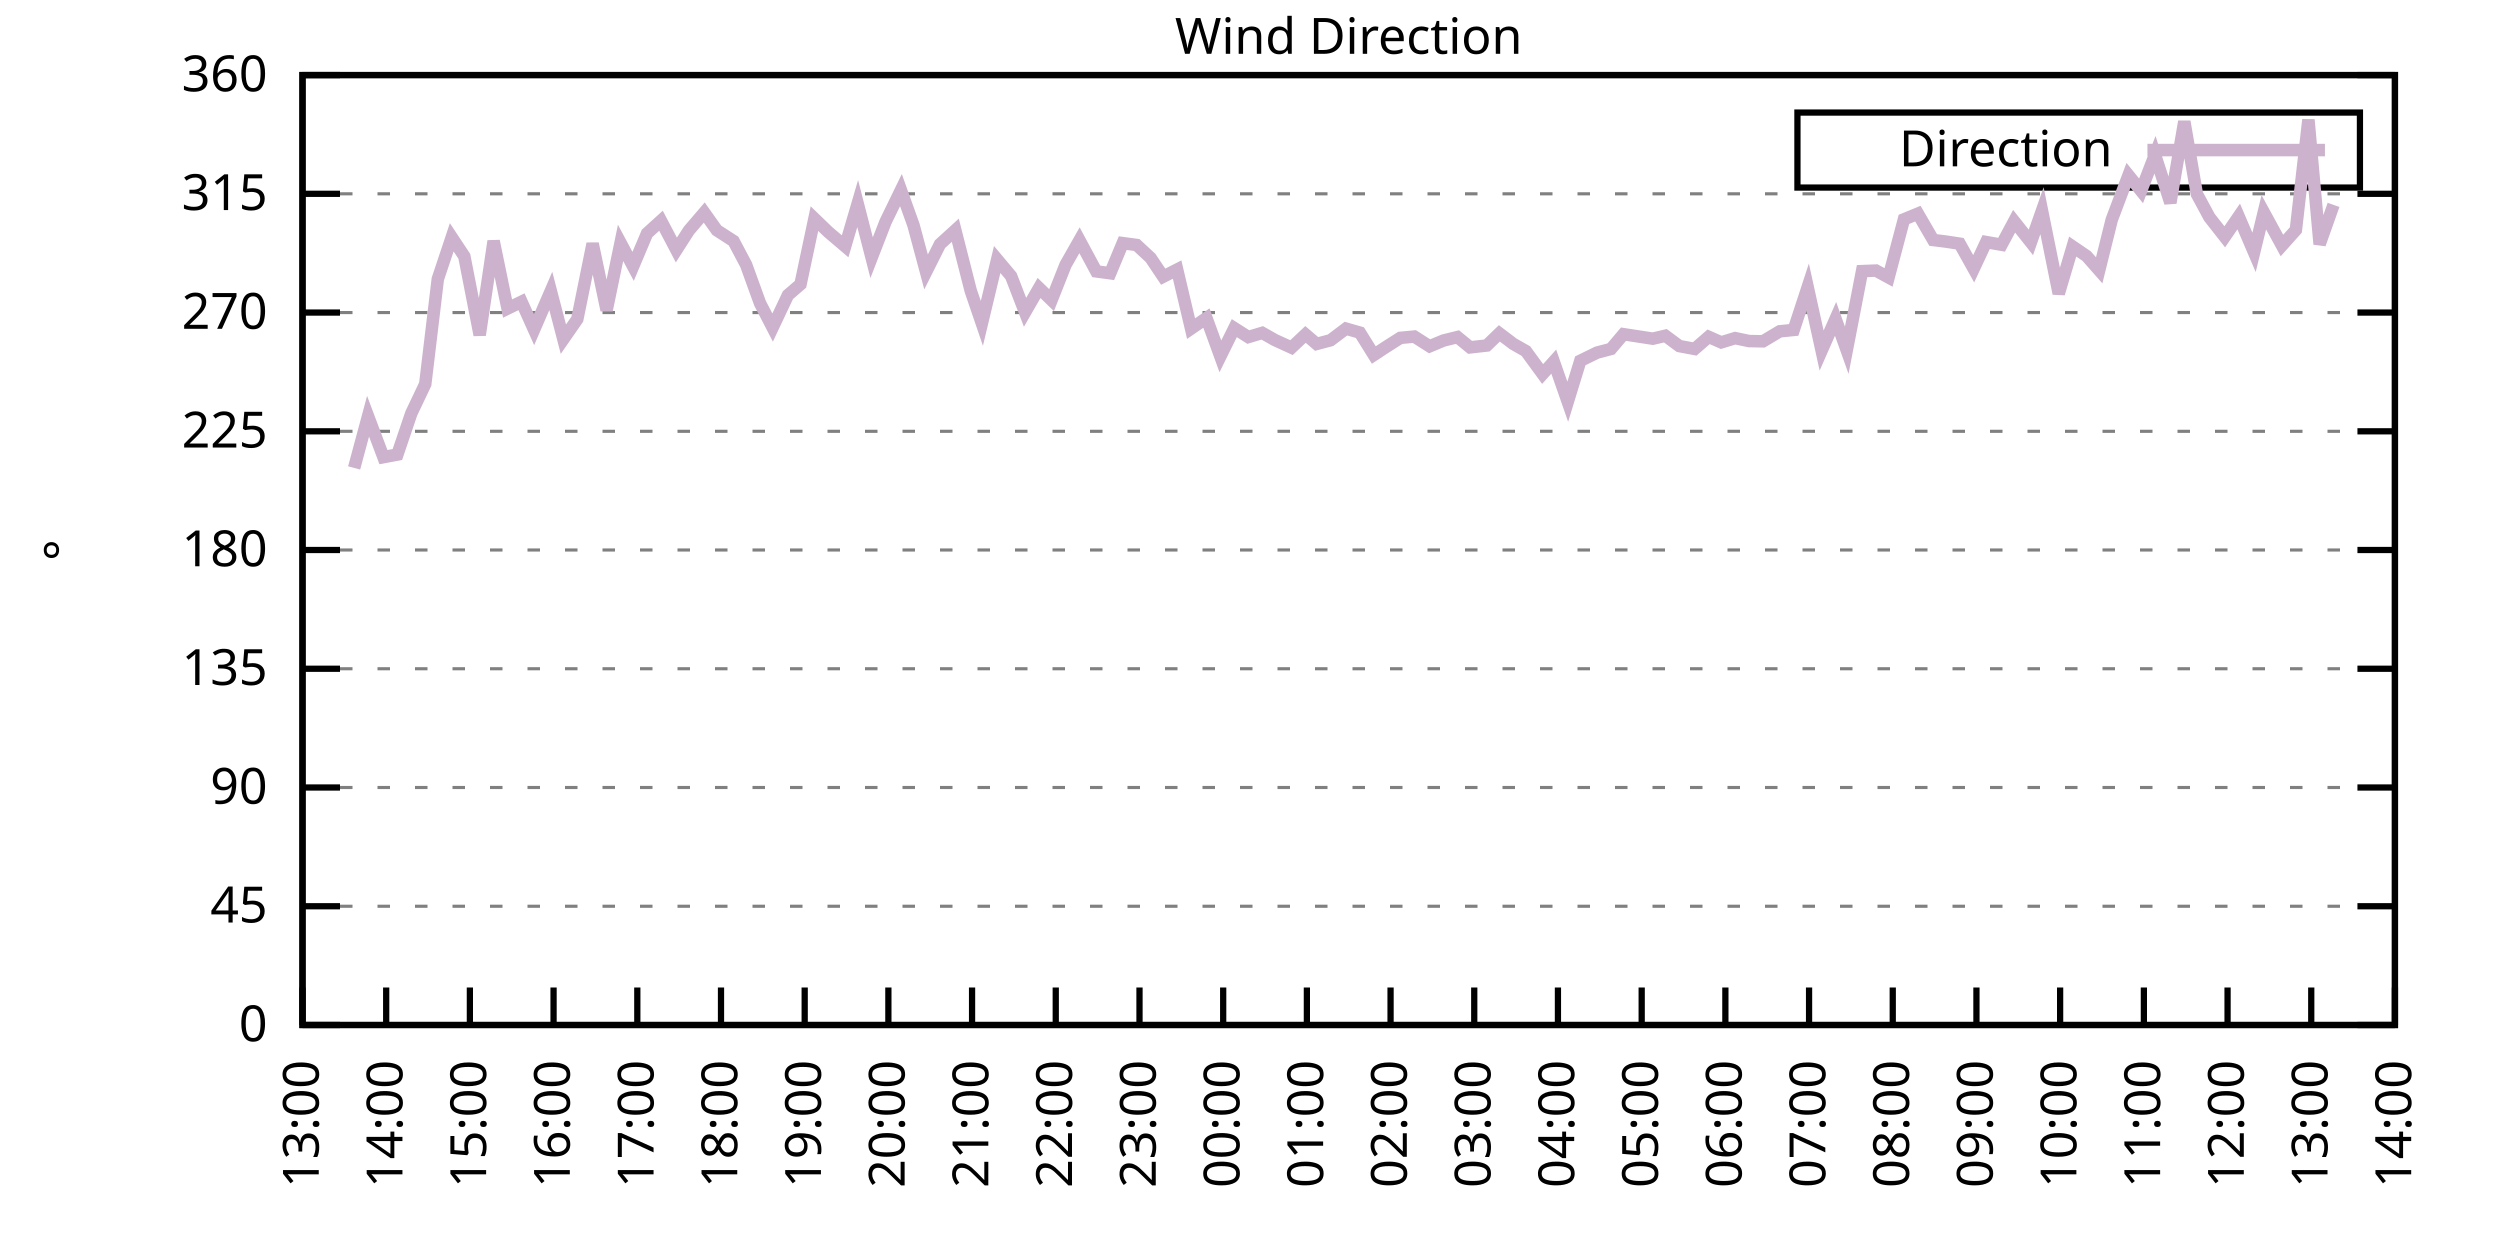
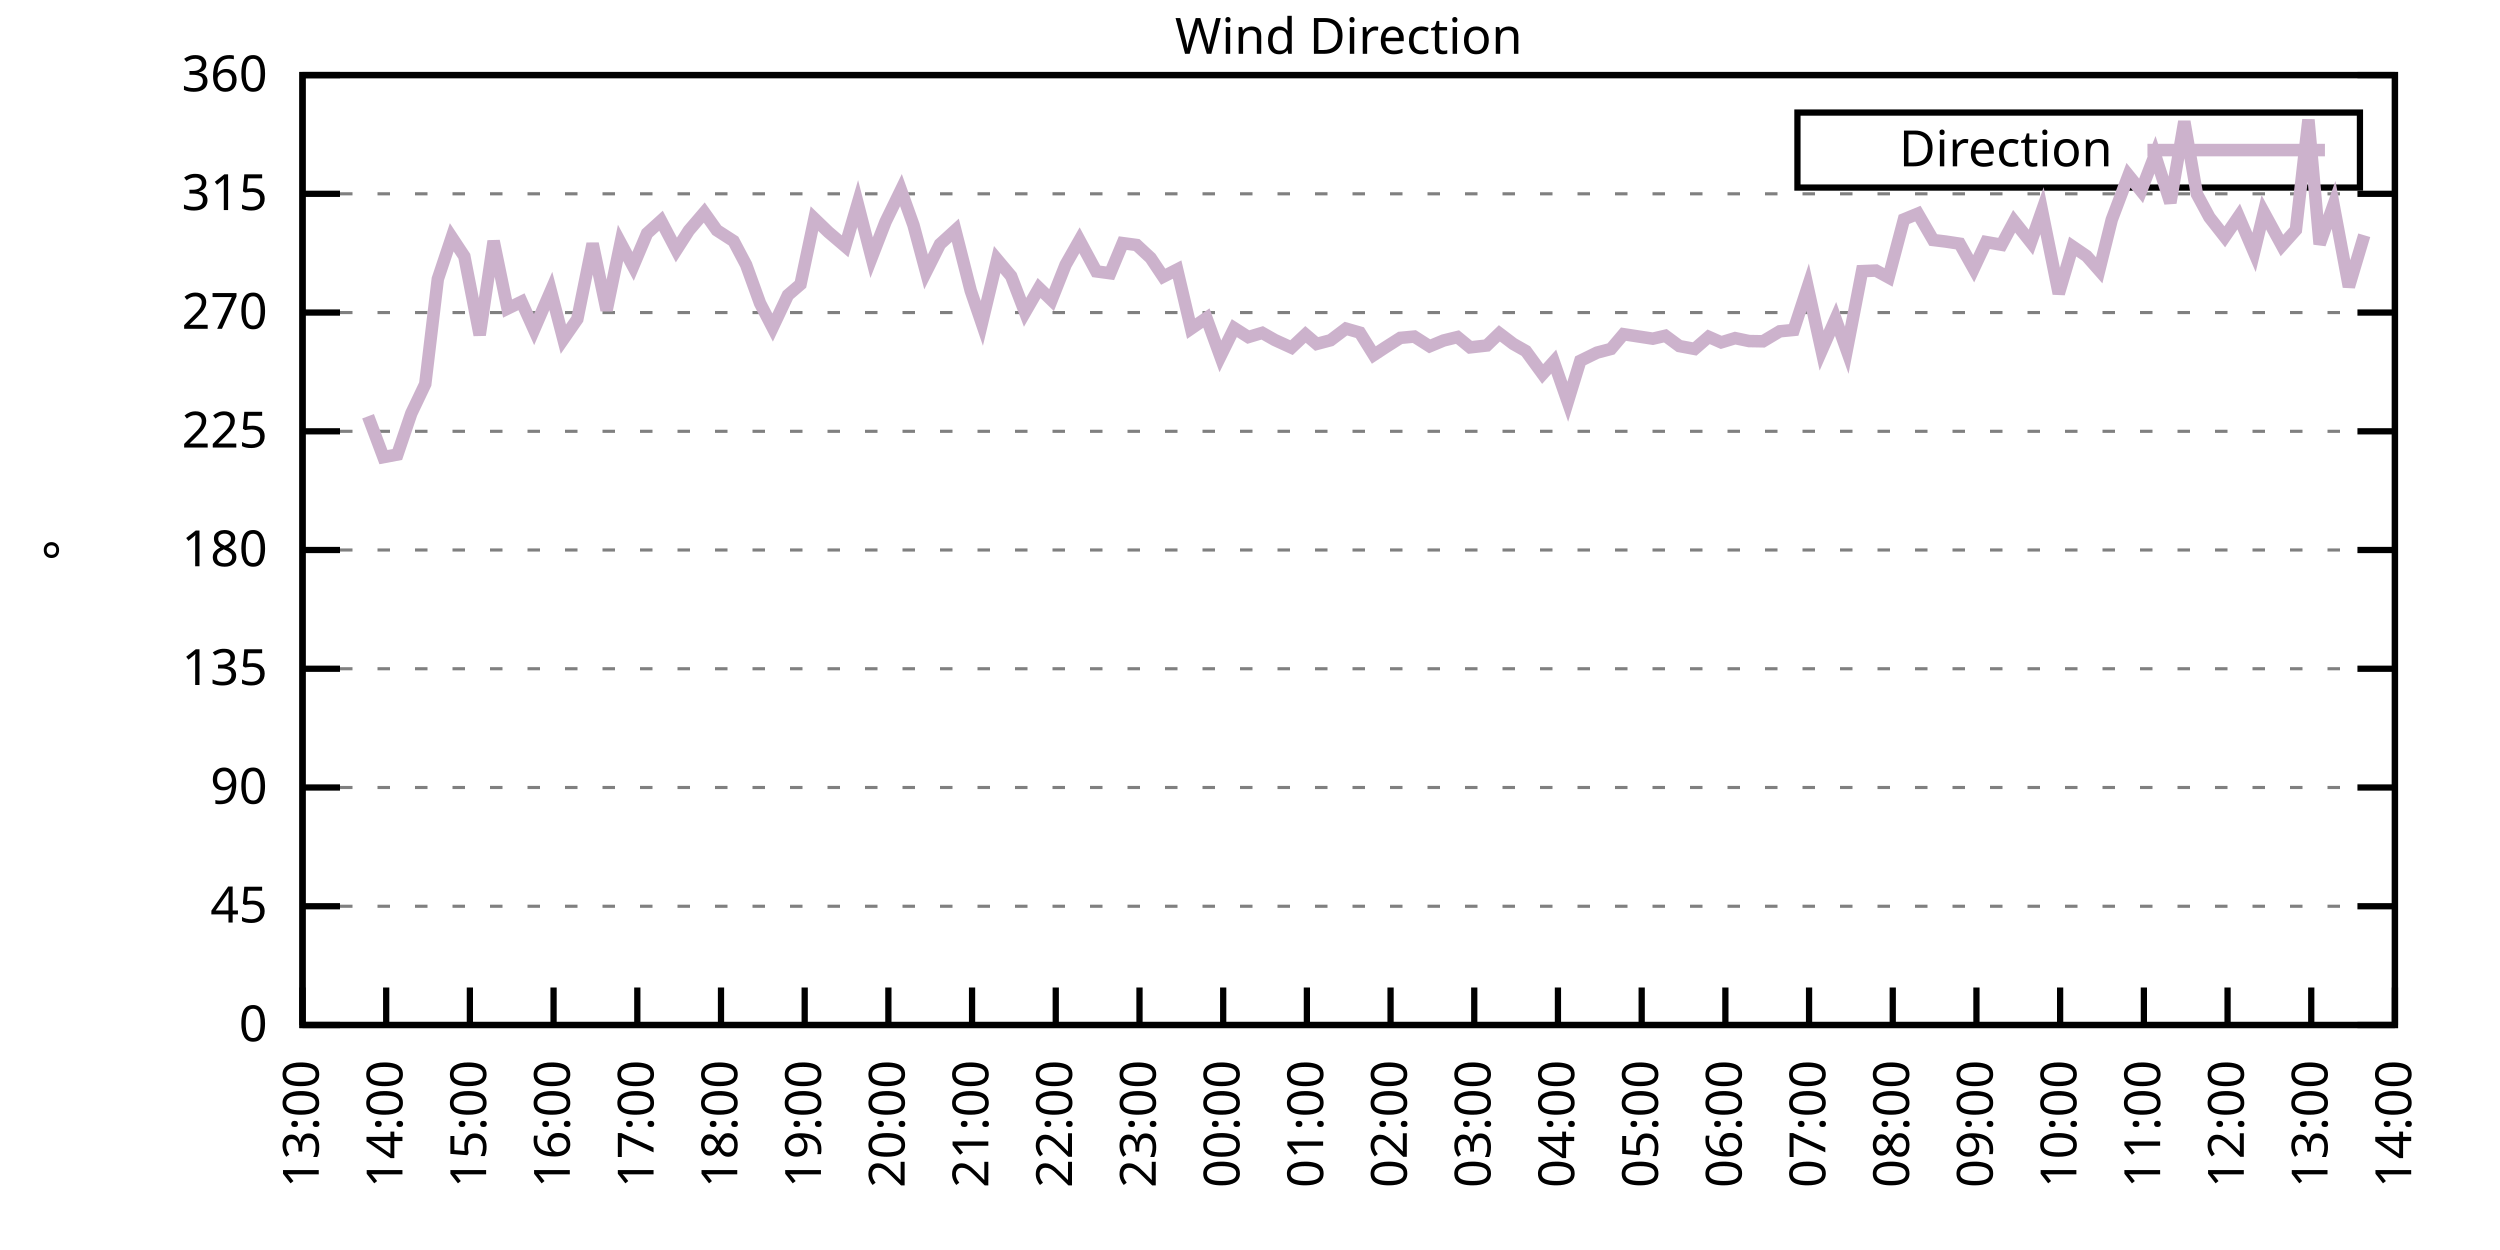
<svg xmlns="http://www.w3.org/2000/svg" xmlns:xlink="http://www.w3.org/1999/xlink" width="400" height="200" viewBox="0 0 400 200">
  <g id="gnuplot_canvas">
    <rect x="0" y="0" width="400" height="200" fill="none" />
    <defs>
      <circle id="gpDot" r="0.5" stroke-width="0.5" stroke="currentColor" />
      <path id="gpPt0" stroke-width="0.333" stroke="currentColor" d="M-1,0 h2 M0,-1 v2" />
      <path id="gpPt1" stroke-width="0.333" stroke="currentColor" d="M-1,-1 L1,1 M1,-1 L-1,1" />
      <path id="gpPt2" stroke-width="0.333" stroke="currentColor" d="M-1,0 L1,0 M0,-1 L0,1 M-1,-1 L1,1 M-1,1 L1,-1" />
      <rect id="gpPt3" stroke-width="0.333" stroke="currentColor" x="-1" y="-1" width="2" height="2" />
      <rect id="gpPt4" stroke-width="0.333" stroke="currentColor" fill="currentColor" x="-1" y="-1" width="2" height="2" />
      <circle id="gpPt5" stroke-width="0.333" stroke="currentColor" cx="0" cy="0" r="1" />
      <use xlink:href="#gpPt5" id="gpPt6" fill="currentColor" stroke="none" />
      <path id="gpPt7" stroke-width="0.333" stroke="currentColor" d="M0,-1.33 L-1.33,0.67 L1.33,0.67 z" />
      <use xlink:href="#gpPt7" id="gpPt8" fill="currentColor" stroke="none" />
      <use xlink:href="#gpPt7" id="gpPt9" stroke="currentColor" transform="rotate(180)" />
      <use xlink:href="#gpPt9" id="gpPt10" fill="currentColor" stroke="none" />
      <use xlink:href="#gpPt3" id="gpPt11" stroke="currentColor" transform="rotate(45)" />
      <use xlink:href="#gpPt11" id="gpPt12" fill="currentColor" stroke="none" />
      <path id="gpPt13" stroke-width="0.333" stroke="currentColor" d="M0,1.330 L1.265,0.411 L0.782,-1.067 L-0.782,-1.076 L-1.265,0.411 z" />
      <use xlink:href="#gpPt13" id="gpPt14" fill="currentColor" stroke="none" />
      <filter id="textbox" filterUnits="objectBoundingBox" x="0" y="0" height="1" width="1">
        <feFlood flood-color="white" flood-opacity="1" result="bgnd" />
        <feComposite in="SourceGraphic" in2="bgnd" operator="atop" />
      </filter>
      <filter id="greybox" filterUnits="objectBoundingBox" x="0" y="0" height="1" width="1">
        <feFlood flood-color="lightgrey" flood-opacity="1" result="grey" />
        <feComposite in="SourceGraphic" in2="grey" operator="atop" />
      </filter>
    </defs>
    <g fill="none" color="white" stroke="currentColor" stroke-width="1.00" stroke-linecap="butt" stroke-linejoin="miter">
</g>
    <g fill="none" color="black" stroke="currentColor" stroke-width="1.00" stroke-linecap="butt" stroke-linejoin="miter">
      <g stroke="none" shape-rendering="crispEdges">
        <polygon fill="rgb(255, 255, 255)" points="48.40,164.00 383.18,164.00 383.18,12.02 48.40,12.02 " />
      </g>
    </g>
    <g fill="none" color="black" stroke="currentColor" stroke-width="1.00" stroke-linecap="butt" stroke-linejoin="miter">
</g>
    <g fill="none" color="black" stroke="black" stroke-width="0.50" stroke-linecap="butt" stroke-linejoin="miter">
</g>
    <g fill="none" color="gray" stroke="currentColor" stroke-width="0.50" stroke-linecap="butt" stroke-linejoin="miter">
      <path stroke="gray" stroke-dasharray="2,4" class="gridline" d="M48.40,164.00 L383.19,164.00  " />
    </g>
    <g fill="none" color="gray" stroke="gray" stroke-width="1.00" stroke-linecap="butt" stroke-linejoin="miter">
</g>
    <g fill="none" color="black" stroke="currentColor" stroke-width="1.00" stroke-linecap="butt" stroke-linejoin="miter">
      <path stroke="black" d="M48.40,164.00 L54.40,164.00 M383.19,164.00 L377.19,164.00  " />
      <g transform="translate(42.80,166.60)" stroke="none" fill="black" font-family="Sans" font-size="8.00" text-anchor="end">
        <text>
          <tspan font-family="Sans"> 0</tspan>
        </text>
      </g>
    </g>
    <g fill="none" color="black" stroke="currentColor" stroke-width="1.00" stroke-linecap="butt" stroke-linejoin="miter">
</g>
    <g fill="none" color="black" stroke="black" stroke-width="0.50" stroke-linecap="butt" stroke-linejoin="miter">
</g>
    <g fill="none" color="gray" stroke="currentColor" stroke-width="0.50" stroke-linecap="butt" stroke-linejoin="miter">
      <path stroke="gray" stroke-dasharray="2,4" class="gridline" d="M48.40,145.00 L383.19,145.00  " />
    </g>
    <g fill="none" color="gray" stroke="gray" stroke-width="1.00" stroke-linecap="butt" stroke-linejoin="miter">
</g>
    <g fill="none" color="black" stroke="currentColor" stroke-width="1.00" stroke-linecap="butt" stroke-linejoin="miter">
      <path stroke="black" d="M48.40,145.00 L54.40,145.00 M383.19,145.00 L377.19,145.00  " />
      <g transform="translate(42.80,147.60)" stroke="none" fill="black" font-family="Sans" font-size="8.00" text-anchor="end">
        <text>
          <tspan font-family="Sans"> 45</tspan>
        </text>
      </g>
    </g>
    <g fill="none" color="black" stroke="currentColor" stroke-width="1.00" stroke-linecap="butt" stroke-linejoin="miter">
</g>
    <g fill="none" color="black" stroke="black" stroke-width="0.50" stroke-linecap="butt" stroke-linejoin="miter">
</g>
    <g fill="none" color="gray" stroke="currentColor" stroke-width="0.50" stroke-linecap="butt" stroke-linejoin="miter">
      <path stroke="gray" stroke-dasharray="2,4" class="gridline" d="M48.40,126.00 L383.19,126.00  " />
    </g>
    <g fill="none" color="gray" stroke="gray" stroke-width="1.00" stroke-linecap="butt" stroke-linejoin="miter">
</g>
    <g fill="none" color="black" stroke="currentColor" stroke-width="1.00" stroke-linecap="butt" stroke-linejoin="miter">
      <path stroke="black" d="M48.40,126.00 L54.40,126.00 M383.19,126.00 L377.19,126.00  " />
      <g transform="translate(42.80,128.60)" stroke="none" fill="black" font-family="Sans" font-size="8.00" text-anchor="end">
        <text>
          <tspan font-family="Sans"> 90</tspan>
        </text>
      </g>
    </g>
    <g fill="none" color="black" stroke="currentColor" stroke-width="1.00" stroke-linecap="butt" stroke-linejoin="miter">
</g>
    <g fill="none" color="black" stroke="black" stroke-width="0.50" stroke-linecap="butt" stroke-linejoin="miter">
</g>
    <g fill="none" color="gray" stroke="currentColor" stroke-width="0.50" stroke-linecap="butt" stroke-linejoin="miter">
      <path stroke="gray" stroke-dasharray="2,4" class="gridline" d="M48.40,107.00 L383.19,107.00  " />
    </g>
    <g fill="none" color="gray" stroke="gray" stroke-width="1.00" stroke-linecap="butt" stroke-linejoin="miter">
</g>
    <g fill="none" color="black" stroke="currentColor" stroke-width="1.00" stroke-linecap="butt" stroke-linejoin="miter">
      <path stroke="black" d="M48.40,107.00 L54.40,107.00 M383.19,107.00 L377.19,107.00  " />
      <g transform="translate(42.80,109.60)" stroke="none" fill="black" font-family="Sans" font-size="8.00" text-anchor="end">
        <text>
          <tspan font-family="Sans"> 135</tspan>
        </text>
      </g>
    </g>
    <g fill="none" color="black" stroke="currentColor" stroke-width="1.00" stroke-linecap="butt" stroke-linejoin="miter">
</g>
    <g fill="none" color="black" stroke="black" stroke-width="0.50" stroke-linecap="butt" stroke-linejoin="miter">
</g>
    <g fill="none" color="gray" stroke="currentColor" stroke-width="0.50" stroke-linecap="butt" stroke-linejoin="miter">
      <path stroke="gray" stroke-dasharray="2,4" class="gridline" d="M48.40,88.00 L383.19,88.00  " />
    </g>
    <g fill="none" color="gray" stroke="gray" stroke-width="1.00" stroke-linecap="butt" stroke-linejoin="miter">
</g>
    <g fill="none" color="black" stroke="currentColor" stroke-width="1.00" stroke-linecap="butt" stroke-linejoin="miter">
      <path stroke="black" d="M48.40,88.00 L54.40,88.00 M383.19,88.00 L377.19,88.00  " />
      <g transform="translate(42.80,90.60)" stroke="none" fill="black" font-family="Sans" font-size="8.00" text-anchor="end">
        <text>
          <tspan font-family="Sans"> 180</tspan>
        </text>
      </g>
    </g>
    <g fill="none" color="black" stroke="currentColor" stroke-width="1.00" stroke-linecap="butt" stroke-linejoin="miter">
</g>
    <g fill="none" color="black" stroke="black" stroke-width="0.50" stroke-linecap="butt" stroke-linejoin="miter">
</g>
    <g fill="none" color="gray" stroke="currentColor" stroke-width="0.50" stroke-linecap="butt" stroke-linejoin="miter">
      <path stroke="gray" stroke-dasharray="2,4" class="gridline" d="M48.40,69.01 L383.19,69.01  " />
    </g>
    <g fill="none" color="gray" stroke="gray" stroke-width="1.00" stroke-linecap="butt" stroke-linejoin="miter">
</g>
    <g fill="none" color="black" stroke="currentColor" stroke-width="1.00" stroke-linecap="butt" stroke-linejoin="miter">
      <path stroke="black" d="M48.40,69.01 L54.40,69.01 M383.19,69.01 L377.19,69.01  " />
      <g transform="translate(42.80,71.61)" stroke="none" fill="black" font-family="Sans" font-size="8.00" text-anchor="end">
        <text>
          <tspan font-family="Sans"> 225</tspan>
        </text>
      </g>
    </g>
    <g fill="none" color="black" stroke="currentColor" stroke-width="1.00" stroke-linecap="butt" stroke-linejoin="miter">
</g>
    <g fill="none" color="black" stroke="black" stroke-width="0.50" stroke-linecap="butt" stroke-linejoin="miter">
</g>
    <g fill="none" color="gray" stroke="currentColor" stroke-width="0.50" stroke-linecap="butt" stroke-linejoin="miter">
      <path stroke="gray" stroke-dasharray="2,4" class="gridline" d="M48.40,50.01 L383.19,50.01  " />
    </g>
    <g fill="none" color="gray" stroke="gray" stroke-width="1.00" stroke-linecap="butt" stroke-linejoin="miter">
</g>
    <g fill="none" color="black" stroke="currentColor" stroke-width="1.00" stroke-linecap="butt" stroke-linejoin="miter">
      <path stroke="black" d="M48.40,50.01 L54.40,50.01 M383.19,50.01 L377.19,50.01  " />
      <g transform="translate(42.80,52.61)" stroke="none" fill="black" font-family="Sans" font-size="8.00" text-anchor="end">
        <text>
          <tspan font-family="Sans"> 270</tspan>
        </text>
      </g>
    </g>
    <g fill="none" color="black" stroke="currentColor" stroke-width="1.00" stroke-linecap="butt" stroke-linejoin="miter">
</g>
    <g fill="none" color="black" stroke="black" stroke-width="0.50" stroke-linecap="butt" stroke-linejoin="miter">
</g>
    <g fill="none" color="gray" stroke="currentColor" stroke-width="0.50" stroke-linecap="butt" stroke-linejoin="miter">
      <path stroke="gray" stroke-dasharray="2,4" class="gridline" d="M48.40,31.01 L383.19,31.01  " />
    </g>
    <g fill="none" color="gray" stroke="gray" stroke-width="1.00" stroke-linecap="butt" stroke-linejoin="miter">
</g>
    <g fill="none" color="black" stroke="currentColor" stroke-width="1.00" stroke-linecap="butt" stroke-linejoin="miter">
      <path stroke="black" d="M48.40,31.01 L54.40,31.01 M383.19,31.01 L377.19,31.01  " />
      <g transform="translate(42.80,33.61)" stroke="none" fill="black" font-family="Sans" font-size="8.00" text-anchor="end">
        <text>
          <tspan font-family="Sans"> 315</tspan>
        </text>
      </g>
    </g>
    <g fill="none" color="black" stroke="currentColor" stroke-width="1.00" stroke-linecap="butt" stroke-linejoin="miter">
</g>
    <g fill="none" color="black" stroke="black" stroke-width="0.50" stroke-linecap="butt" stroke-linejoin="miter">
</g>
    <g fill="none" color="gray" stroke="currentColor" stroke-width="0.50" stroke-linecap="butt" stroke-linejoin="miter">
      <path stroke="gray" stroke-dasharray="2,4" class="gridline" d="M48.40,12.01 L383.19,12.01  " />
    </g>
    <g fill="none" color="gray" stroke="gray" stroke-width="1.00" stroke-linecap="butt" stroke-linejoin="miter">
</g>
    <g fill="none" color="black" stroke="currentColor" stroke-width="1.00" stroke-linecap="butt" stroke-linejoin="miter">
      <path stroke="black" d="M48.40,12.01 L54.40,12.01 M383.19,12.01 L377.19,12.01  " />
      <g transform="translate(42.80,14.61)" stroke="none" fill="black" font-family="Sans" font-size="8.00" text-anchor="end">
        <text>
          <tspan font-family="Sans"> 360</tspan>
        </text>
      </g>
    </g>
    <g fill="none" color="black" stroke="currentColor" stroke-width="1.00" stroke-linecap="butt" stroke-linejoin="miter">
      <path stroke="black" d="M48.40,164.00 L48.40,158.00  " />
      <g transform="translate(51.00,169.60) rotate(270.00)" stroke="none" fill="black" font-family="Sans" font-size="8.00" text-anchor="end">
        <text>
          <tspan font-family="Sans">13:00</tspan>
        </text>
      </g>
    </g>
    <g fill="none" color="black" stroke="currentColor" stroke-width="1.00" stroke-linecap="butt" stroke-linejoin="miter">
      <path stroke="black" d="M61.79,164.00 L61.79,158.00  " />
      <g transform="translate(64.39,169.60) rotate(270.00)" stroke="none" fill="black" font-family="Sans" font-size="8.00" text-anchor="end">
        <text>
          <tspan font-family="Sans">14:00</tspan>
        </text>
      </g>
    </g>
    <g fill="none" color="black" stroke="currentColor" stroke-width="1.00" stroke-linecap="butt" stroke-linejoin="miter">
      <path stroke="black" d="M75.18,164.00 L75.18,158.00  " />
      <g transform="translate(77.78,169.60) rotate(270.00)" stroke="none" fill="black" font-family="Sans" font-size="8.00" text-anchor="end">
        <text>
          <tspan font-family="Sans">15:00</tspan>
        </text>
      </g>
    </g>
    <g fill="none" color="black" stroke="currentColor" stroke-width="1.00" stroke-linecap="butt" stroke-linejoin="miter">
      <path stroke="black" d="M88.57,164.00 L88.57,158.00  " />
      <g transform="translate(91.17,169.60) rotate(270.00)" stroke="none" fill="black" font-family="Sans" font-size="8.00" text-anchor="end">
        <text>
          <tspan font-family="Sans">16:00</tspan>
        </text>
      </g>
    </g>
    <g fill="none" color="black" stroke="currentColor" stroke-width="1.00" stroke-linecap="butt" stroke-linejoin="miter">
      <path stroke="black" d="M101.97,164.00 L101.97,158.00  " />
      <g transform="translate(104.57,169.60) rotate(270.00)" stroke="none" fill="black" font-family="Sans" font-size="8.00" text-anchor="end">
        <text>
          <tspan font-family="Sans">17:00</tspan>
        </text>
      </g>
    </g>
    <g fill="none" color="black" stroke="currentColor" stroke-width="1.00" stroke-linecap="butt" stroke-linejoin="miter">
      <path stroke="black" d="M115.36,164.00 L115.36,158.00  " />
      <g transform="translate(117.96,169.60) rotate(270.00)" stroke="none" fill="black" font-family="Sans" font-size="8.00" text-anchor="end">
        <text>
          <tspan font-family="Sans">18:00</tspan>
        </text>
      </g>
    </g>
    <g fill="none" color="black" stroke="currentColor" stroke-width="1.00" stroke-linecap="butt" stroke-linejoin="miter">
      <path stroke="black" d="M128.75,164.00 L128.75,158.00  " />
      <g transform="translate(131.35,169.60) rotate(270.00)" stroke="none" fill="black" font-family="Sans" font-size="8.00" text-anchor="end">
        <text>
          <tspan font-family="Sans">19:00</tspan>
        </text>
      </g>
    </g>
    <g fill="none" color="black" stroke="currentColor" stroke-width="1.00" stroke-linecap="butt" stroke-linejoin="miter">
      <path stroke="black" d="M142.14,164.00 L142.14,158.00  " />
      <g transform="translate(144.74,169.60) rotate(270.00)" stroke="none" fill="black" font-family="Sans" font-size="8.00" text-anchor="end">
        <text>
          <tspan font-family="Sans">20:00</tspan>
        </text>
      </g>
    </g>
    <g fill="none" color="black" stroke="currentColor" stroke-width="1.00" stroke-linecap="butt" stroke-linejoin="miter">
      <path stroke="black" d="M155.53,164.00 L155.53,158.00  " />
      <g transform="translate(158.13,169.60) rotate(270.00)" stroke="none" fill="black" font-family="Sans" font-size="8.00" text-anchor="end">
        <text>
          <tspan font-family="Sans">21:00</tspan>
        </text>
      </g>
    </g>
    <g fill="none" color="black" stroke="currentColor" stroke-width="1.00" stroke-linecap="butt" stroke-linejoin="miter">
      <path stroke="black" d="M168.92,164.00 L168.92,158.00  " />
      <g transform="translate(171.52,169.60) rotate(270.00)" stroke="none" fill="black" font-family="Sans" font-size="8.00" text-anchor="end">
        <text>
          <tspan font-family="Sans">22:00</tspan>
        </text>
      </g>
    </g>
    <g fill="none" color="black" stroke="currentColor" stroke-width="1.00" stroke-linecap="butt" stroke-linejoin="miter">
      <path stroke="black" d="M182.32,164.00 L182.32,158.00  " />
      <g transform="translate(184.92,169.60) rotate(270.00)" stroke="none" fill="black" font-family="Sans" font-size="8.00" text-anchor="end">
        <text>
          <tspan font-family="Sans">23:00</tspan>
        </text>
      </g>
    </g>
    <g fill="none" color="black" stroke="currentColor" stroke-width="1.00" stroke-linecap="butt" stroke-linejoin="miter">
      <path stroke="black" d="M195.71,164.00 L195.71,158.00  " />
      <g transform="translate(198.31,169.60) rotate(270.00)" stroke="none" fill="black" font-family="Sans" font-size="8.00" text-anchor="end">
        <text>
          <tspan font-family="Sans">00:00</tspan>
        </text>
      </g>
    </g>
    <g fill="none" color="black" stroke="currentColor" stroke-width="1.00" stroke-linecap="butt" stroke-linejoin="miter">
      <path stroke="black" d="M209.10,164.00 L209.10,158.00  " />
      <g transform="translate(211.70,169.60) rotate(270.00)" stroke="none" fill="black" font-family="Sans" font-size="8.00" text-anchor="end">
        <text>
          <tspan font-family="Sans">01:00</tspan>
        </text>
      </g>
    </g>
    <g fill="none" color="black" stroke="currentColor" stroke-width="1.00" stroke-linecap="butt" stroke-linejoin="miter">
      <path stroke="black" d="M222.49,164.00 L222.49,158.00  " />
      <g transform="translate(225.09,169.60) rotate(270.00)" stroke="none" fill="black" font-family="Sans" font-size="8.00" text-anchor="end">
        <text>
          <tspan font-family="Sans">02:00</tspan>
        </text>
      </g>
    </g>
    <g fill="none" color="black" stroke="currentColor" stroke-width="1.00" stroke-linecap="butt" stroke-linejoin="miter">
      <path stroke="black" d="M235.88,164.00 L235.88,158.00  " />
      <g transform="translate(238.48,169.60) rotate(270.00)" stroke="none" fill="black" font-family="Sans" font-size="8.00" text-anchor="end">
        <text>
          <tspan font-family="Sans">03:00</tspan>
        </text>
      </g>
    </g>
    <g fill="none" color="black" stroke="currentColor" stroke-width="1.00" stroke-linecap="butt" stroke-linejoin="miter">
      <path stroke="black" d="M249.27,164.00 L249.27,158.00  " />
      <g transform="translate(251.87,169.60) rotate(270.00)" stroke="none" fill="black" font-family="Sans" font-size="8.00" text-anchor="end">
        <text>
          <tspan font-family="Sans">04:00</tspan>
        </text>
      </g>
    </g>
    <g fill="none" color="black" stroke="currentColor" stroke-width="1.00" stroke-linecap="butt" stroke-linejoin="miter">
      <path stroke="black" d="M262.67,164.00 L262.67,158.00  " />
      <g transform="translate(265.27,169.60) rotate(270.00)" stroke="none" fill="black" font-family="Sans" font-size="8.00" text-anchor="end">
        <text>
          <tspan font-family="Sans">05:00</tspan>
        </text>
      </g>
    </g>
    <g fill="none" color="black" stroke="currentColor" stroke-width="1.00" stroke-linecap="butt" stroke-linejoin="miter">
      <path stroke="black" d="M276.06,164.00 L276.06,158.00  " />
      <g transform="translate(278.66,169.60) rotate(270.00)" stroke="none" fill="black" font-family="Sans" font-size="8.00" text-anchor="end">
        <text>
          <tspan font-family="Sans">06:00</tspan>
        </text>
      </g>
    </g>
    <g fill="none" color="black" stroke="currentColor" stroke-width="1.00" stroke-linecap="butt" stroke-linejoin="miter">
      <path stroke="black" d="M289.45,164.00 L289.45,158.00  " />
      <g transform="translate(292.05,169.60) rotate(270.00)" stroke="none" fill="black" font-family="Sans" font-size="8.00" text-anchor="end">
        <text>
          <tspan font-family="Sans">07:00</tspan>
        </text>
      </g>
    </g>
    <g fill="none" color="black" stroke="currentColor" stroke-width="1.00" stroke-linecap="butt" stroke-linejoin="miter">
      <path stroke="black" d="M302.84,164.00 L302.84,158.00  " />
      <g transform="translate(305.44,169.60) rotate(270.00)" stroke="none" fill="black" font-family="Sans" font-size="8.00" text-anchor="end">
        <text>
          <tspan font-family="Sans">08:00</tspan>
        </text>
      </g>
    </g>
    <g fill="none" color="black" stroke="currentColor" stroke-width="1.00" stroke-linecap="butt" stroke-linejoin="miter">
      <path stroke="black" d="M316.23,164.00 L316.23,158.00  " />
      <g transform="translate(318.83,169.60) rotate(270.00)" stroke="none" fill="black" font-family="Sans" font-size="8.00" text-anchor="end">
        <text>
          <tspan font-family="Sans">09:00</tspan>
        </text>
      </g>
    </g>
    <g fill="none" color="black" stroke="currentColor" stroke-width="1.00" stroke-linecap="butt" stroke-linejoin="miter">
      <path stroke="black" d="M329.62,164.00 L329.62,158.00  " />
      <g transform="translate(332.22,169.60) rotate(270.00)" stroke="none" fill="black" font-family="Sans" font-size="8.00" text-anchor="end">
        <text>
          <tspan font-family="Sans">10:00</tspan>
        </text>
      </g>
    </g>
    <g fill="none" color="black" stroke="currentColor" stroke-width="1.00" stroke-linecap="butt" stroke-linejoin="miter">
      <path stroke="black" d="M343.02,164.00 L343.02,158.00  " />
      <g transform="translate(345.62,169.60) rotate(270.00)" stroke="none" fill="black" font-family="Sans" font-size="8.00" text-anchor="end">
        <text>
          <tspan font-family="Sans">11:00</tspan>
        </text>
      </g>
    </g>
    <g fill="none" color="black" stroke="currentColor" stroke-width="1.00" stroke-linecap="butt" stroke-linejoin="miter">
      <path stroke="black" d="M356.41,164.00 L356.41,158.00  " />
      <g transform="translate(359.01,169.60) rotate(270.00)" stroke="none" fill="black" font-family="Sans" font-size="8.00" text-anchor="end">
        <text>
          <tspan font-family="Sans">12:00</tspan>
        </text>
      </g>
    </g>
    <g fill="none" color="black" stroke="currentColor" stroke-width="1.00" stroke-linecap="butt" stroke-linejoin="miter">
      <path stroke="black" d="M369.80,164.00 L369.80,158.00  " />
      <g transform="translate(372.40,169.60) rotate(270.00)" stroke="none" fill="black" font-family="Sans" font-size="8.00" text-anchor="end">
        <text>
          <tspan font-family="Sans">13:00</tspan>
        </text>
      </g>
    </g>
    <g fill="none" color="black" stroke="currentColor" stroke-width="1.00" stroke-linecap="butt" stroke-linejoin="miter">
      <path stroke="black" d="M383.19,164.00 L383.19,158.00  " />
      <g transform="translate(385.79,169.60) rotate(270.00)" stroke="none" fill="black" font-family="Sans" font-size="8.00" text-anchor="end">
        <text>
          <tspan font-family="Sans">14:00</tspan>
        </text>
      </g>
    </g>
    <g fill="none" color="black" stroke="currentColor" stroke-width="1.00" stroke-linecap="butt" stroke-linejoin="miter">
</g>
    <g fill="none" color="black" stroke="currentColor" stroke-width="1.00" stroke-linecap="butt" stroke-linejoin="miter">
      <path stroke="black" d="M48.40,12.01 L48.40,164.00 L383.19,164.00 L383.19,12.01 L48.40,12.01 Z  " />
    </g>
    <g fill="none" color="black" stroke="currentColor" stroke-width="1.00" stroke-linecap="butt" stroke-linejoin="miter">
</g>
    <g fill="none" color="black" stroke="currentColor" stroke-width="1.00" stroke-linecap="butt" stroke-linejoin="miter">
      <path stroke="black" d="M287.59,30.01 L287.59,18.01 L377.59,18.01 L377.59,30.01 L287.59,30.01 Z  " />
    </g>
    <g id="Wind_direction_plot_1">
      <g fill="none" color="white" stroke="black" stroke-width="2.00" stroke-linecap="butt" stroke-linejoin="miter">
</g>
      <g fill="none" color="black" stroke="currentColor" stroke-width="2.00" stroke-linecap="butt" stroke-linejoin="miter">
        <g transform="translate(337.99,26.61)" stroke="none" fill="black" font-family="Sans" font-size="8.00" text-anchor="end">
          <text>
            <tspan font-family="Sans">Direction</tspan>
          </text>
        </g>
      </g>
      <g fill="none" color="black" stroke="currentColor" stroke-width="2.00" stroke-linecap="butt" stroke-linejoin="miter">
-         <path stroke="rgb(204, 178, 204)" d="M343.59,24.01 L371.99,24.01 M56.66,74.87 L58.89,66.60 L61.35,73.14 L63.58,72.72 L65.81,66.14 L68.04,61.45   L70.05,44.65 L72.28,37.97 L74.29,41.01 L76.75,53.60 L78.98,38.57 L81.21,49.37 L83.44,48.28 L85.45,52.75   L88.13,46.55 L90.14,54.27 L92.37,51.06 L94.82,38.99 L97.06,49.63 L99.29,38.86 L101.30,42.62 L103.53,37.34   L105.76,35.32 L108.22,40.00 L110.22,36.88 L112.68,34.01 L114.69,36.84 L117.37,38.57 L119.38,42.37 L121.61,48.53   L123.62,52.41 L126.07,47.22 L128.08,45.49 L130.31,34.98 L132.54,37.13 L135.22,39.41 L137.23,32.57 L139.46,41.23   L141.69,35.48 L144.15,30.42 L146.16,36.03 L148.17,43.51 L150.40,39.07 L152.85,36.84 L155.31,46.50 L157.10,51.74   L159.55,41.52 L161.78,44.18 L164.01,49.97 L166.25,46.08 L168.25,48.02 L170.49,42.37 L172.72,38.44 L175.40,43.42   L177.63,43.72 L179.64,38.90 L181.87,39.20 L184.10,41.27 L186.11,44.27 L188.34,43.13 L190.57,52.58 L193.03,50.89   L195.26,57.02 L197.49,52.50 L199.73,53.93 L201.96,53.26 L203.97,54.40 L206.64,55.62 L208.88,53.51 L210.66,55.03   L212.89,54.44 L215.35,52.58 L217.58,53.22 L219.81,56.80 L221.60,55.62 L224.05,54.06 L226.29,53.85 L228.74,55.41   L230.97,54.48 L233.20,53.93 L235.21,55.58 L237.89,55.28 L239.90,53.34 L242.13,55.03 L244.14,56.17 L246.82,59.84   L248.60,57.86 L250.84,64.28 L252.85,57.73 L255.52,56.42 L257.76,55.83 L259.76,53.47 L264.45,54.19 L266.46,53.72   L268.69,55.37 L271.15,55.83 L273.38,53.89 L275.39,54.78 L277.62,54.10 L279.85,54.57 L282.08,54.61 L284.76,53.01   L286.99,52.79 L289.23,45.95 L291.46,56.09 L293.69,51.02 L295.48,56.04 L297.93,43.38 L300.16,43.29 L302.17,44.39   L304.63,35.10 L306.86,34.18 L309.31,38.40 L311.32,38.65 L313.55,38.99 L315.79,43.00 L317.79,38.73 L320.25,39.16   L322.26,35.40 L324.94,38.78 L326.72,33.71 L329.40,46.97 L331.63,39.45 L333.86,40.97 L335.87,43.25 L337.88,35.15   L340.56,28.05 L342.57,30.54 L344.80,24.76 L347.26,32.44 L349.49,19.44 L351.50,31.05 L353.51,34.77 L355.96,37.89   L358.19,34.64 L360.65,40.38 L362.21,33.96 L365.11,39.28 L367.34,36.79 L369.35,19.15 L371.14,39.07 L373.37,32.78    " />
+         <path stroke="rgb(204, 178, 204)" d="M343.59,24.01 L371.99,24.01 M58.89,66.60 L61.35,73.14 L63.58,72.72 L65.81,66.14 L68.04,61.45 L70.05,44.65   L72.28,37.97 L74.29,41.01 L76.75,53.60 L78.98,38.57 L81.21,49.37 L83.44,48.28 L85.45,52.75 L88.13,46.55   L90.14,54.27 L92.37,51.06 L94.82,38.99 L97.06,49.63 L99.29,38.86 L101.30,42.62 L103.53,37.34 L105.76,35.32   L108.22,40.00 L110.22,36.88 L112.68,34.01 L114.69,36.84 L117.37,38.57 L119.38,42.37 L121.61,48.53 L123.62,52.41   L126.07,47.22 L128.08,45.49 L130.31,34.98 L132.54,37.13 L135.22,39.41 L137.23,32.57 L139.46,41.23 L141.69,35.48   L144.15,30.42 L146.16,36.03 L148.17,43.51 L150.40,39.07 L152.85,36.84 L155.31,46.50 L157.10,51.74 L159.55,41.52   L161.78,44.18 L164.01,49.97 L166.25,46.08 L168.25,48.02 L170.49,42.37 L172.72,38.44 L175.40,43.42 L177.63,43.72   L179.64,38.90 L181.87,39.20 L184.10,41.27 L186.11,44.27 L188.34,43.13 L190.57,52.58 L193.03,50.89 L195.26,57.02   L197.49,52.50 L199.73,53.93 L201.96,53.26 L203.97,54.40 L206.64,55.62 L208.88,53.51 L210.66,55.03 L212.89,54.44   L215.35,52.58 L217.58,53.22 L219.81,56.80 L221.60,55.62 L224.05,54.06 L226.29,53.85 L228.74,55.41 L230.97,54.48   L233.20,53.93 L235.21,55.58 L237.89,55.28 L239.90,53.34 L242.13,55.03 L244.14,56.17 L246.82,59.84 L248.60,57.86   L250.84,64.28 L252.85,57.73 L255.52,56.42 L257.76,55.83 L259.76,53.47 L264.45,54.19 L266.46,53.72 L268.69,55.37   L271.15,55.83 L273.38,53.89 L275.39,54.78 L277.62,54.10 L279.85,54.57 L282.08,54.61 L284.76,53.01 L286.99,52.79   L289.23,45.95 L291.46,56.09 L293.69,51.02 L295.48,56.04 L297.93,43.38 L300.16,43.29 L302.17,44.39 L304.63,35.10   L306.86,34.18 L309.31,38.40 L311.32,38.65 L313.55,38.99 L315.79,43.00 L317.79,38.73 L320.25,39.16 L322.26,35.40   L324.94,38.78 L326.72,33.71 L329.40,46.97 L331.63,39.45 L333.86,40.97 L335.87,43.25 L337.88,35.15 L340.56,28.05   L342.57,30.54 L344.80,24.76 L347.26,32.44 L349.49,19.44 L351.50,31.05 L353.51,34.77 L355.96,37.89 L358.19,34.64   L360.65,40.38 L362.21,33.96 L365.11,39.28 L367.34,36.79 L369.35,19.15 L371.14,39.07 L373.37,32.78 L375.82,45.87   L378.28,37.64  " />
      </g>
    </g>
    <g fill="none" color="black" stroke="currentColor" stroke-width="2.00" stroke-linecap="butt" stroke-linejoin="miter">
</g>
    <g fill="none" color="black" stroke="black" stroke-width="1.00" stroke-linecap="butt" stroke-linejoin="miter">
</g>
    <g fill="none" color="black" stroke="currentColor" stroke-width="1.00" stroke-linecap="butt" stroke-linejoin="miter">
      <path stroke="black" d="M48.40,12.01 L48.40,164.00 L383.19,164.00 L383.19,12.01 L48.40,12.01 Z  " />
      <g transform="translate(12.80,88.01) rotate(270.00)" stroke="none" fill="black" font-family="Sans" font-size="8.00" text-anchor="middle">
        <text>
          <tspan font-family="Sans">°</tspan>
        </text>
      </g>
    </g>
    <g fill="none" color="black" stroke="currentColor" stroke-width="1.00" stroke-linecap="butt" stroke-linejoin="miter">
</g>
    <g fill="none" color="black" stroke="currentColor" stroke-width="1.00" stroke-linecap="butt" stroke-linejoin="miter">
      <g transform="translate(215.79,8.61)" stroke="none" fill="black" font-family="Sans" font-size="8.00" text-anchor="middle">
        <text>
          <tspan font-family="Sans">Wind Direction</tspan>
        </text>
      </g>
    </g>
    <g fill="none" color="black" stroke="currentColor" stroke-width="1.00" stroke-linecap="butt" stroke-linejoin="miter">
</g>
  </g>
</svg>
